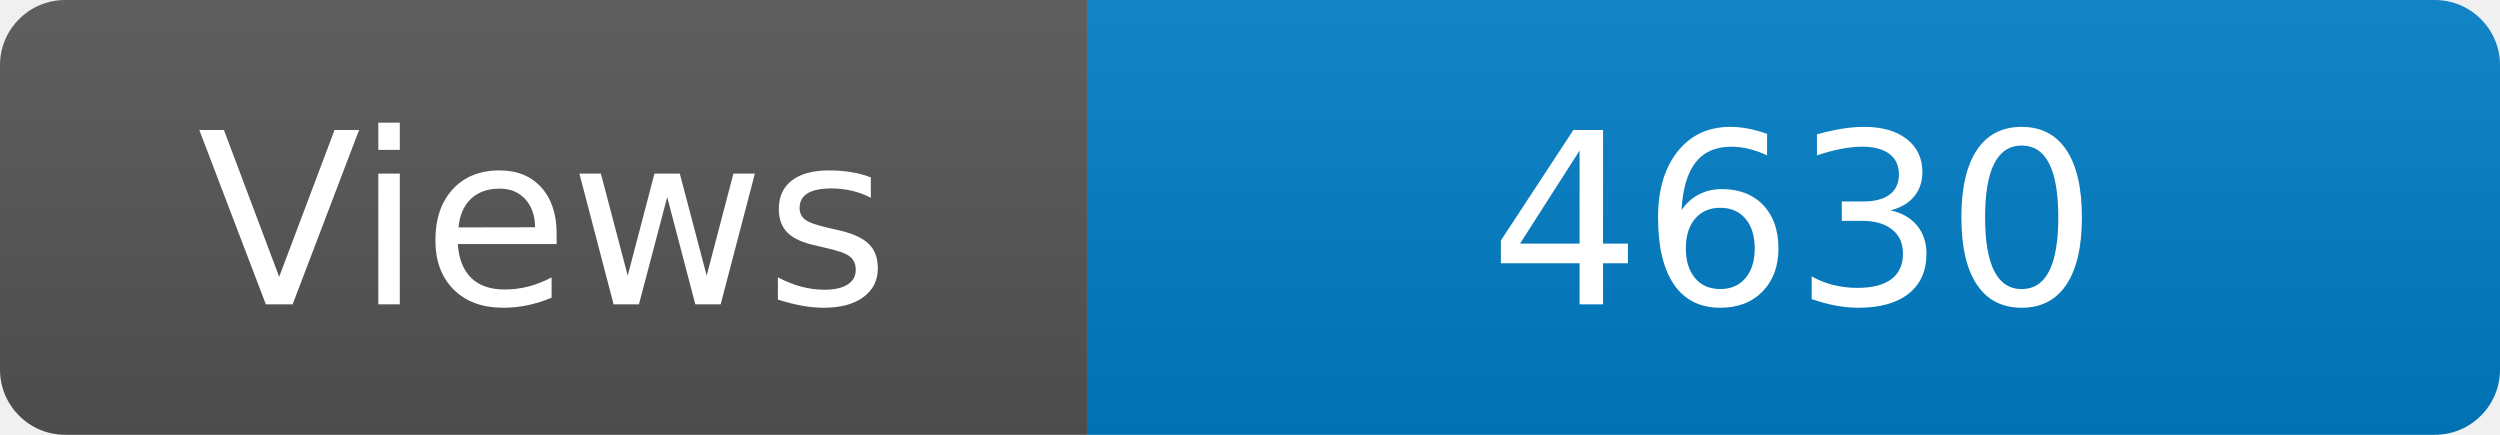
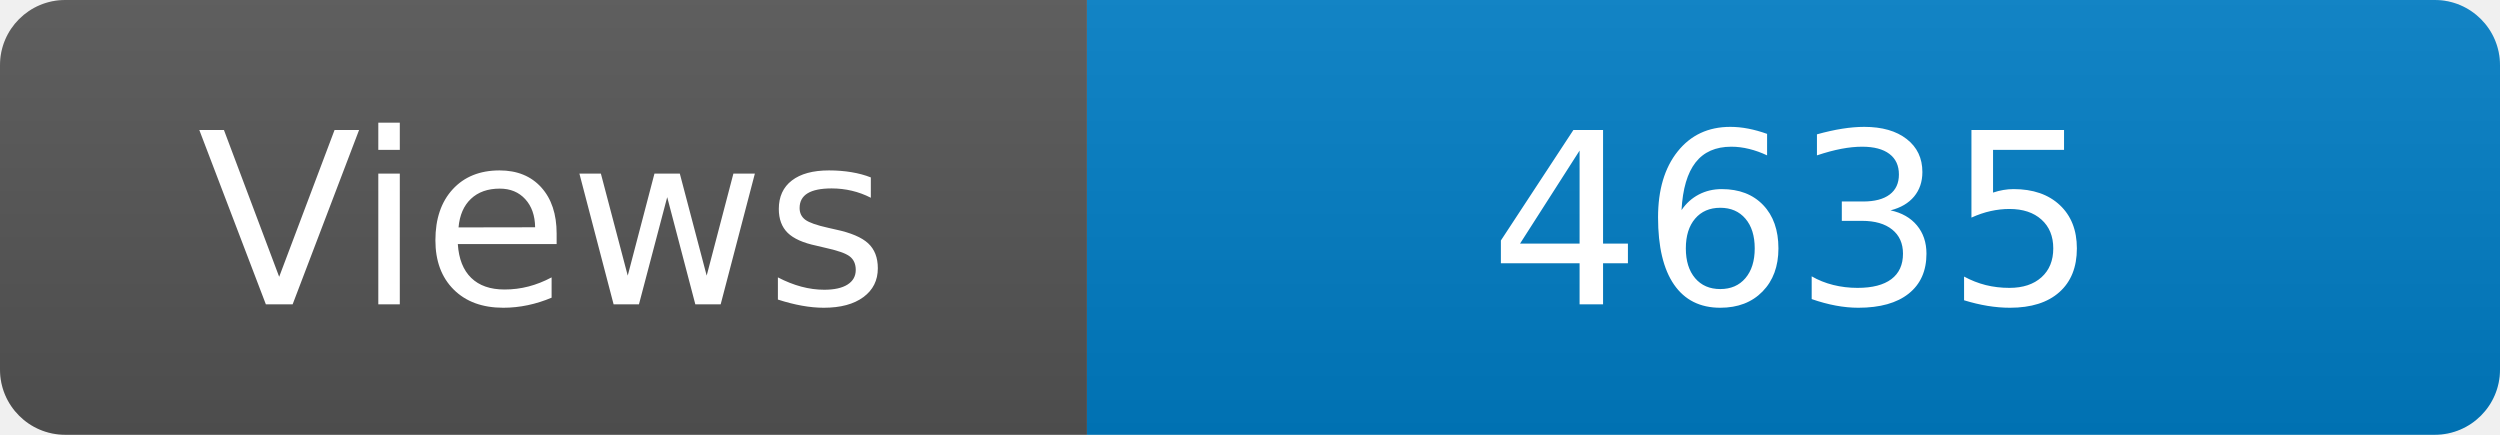
<svg xmlns="http://www.w3.org/2000/svg" width="115" height="20" role="img" aria-label="Maintained?: yes">
  <linearGradient id="s" x2="0" y2="100%">
    <stop offset="0" stop-color="#bbb" stop-opacity=".1" />
    <stop offset="1" stop-opacity=".1" />
  </linearGradient>
  <clipPath id="r">
    <rect width="115" height="20" rx="3" fill="#fff" />
  </clipPath>
  <g clip-path="url(#r)">
    <rect width="50" height="20" fill="#555" />
    <rect x="50" width="160" height="20" fill="#007ec6" />
    <rect width="115" height="20" fill="url(#s)" />
  </g>
  <g fill="#fff" text-anchor="middle" font-family="Verdana,Geneva,DejaVu Sans,sans-serif" font-size="110">
    <text x="250" y="140" transform="scale(.1)" fill="#fff">Views</text>
-     <text x="825" y="140" transform="scale(.1)" fill="#fff">4630</text>
+     <text x="825" y="140" transform="scale(.1)" fill="#fff">4635</text>
  </g>
</svg>
